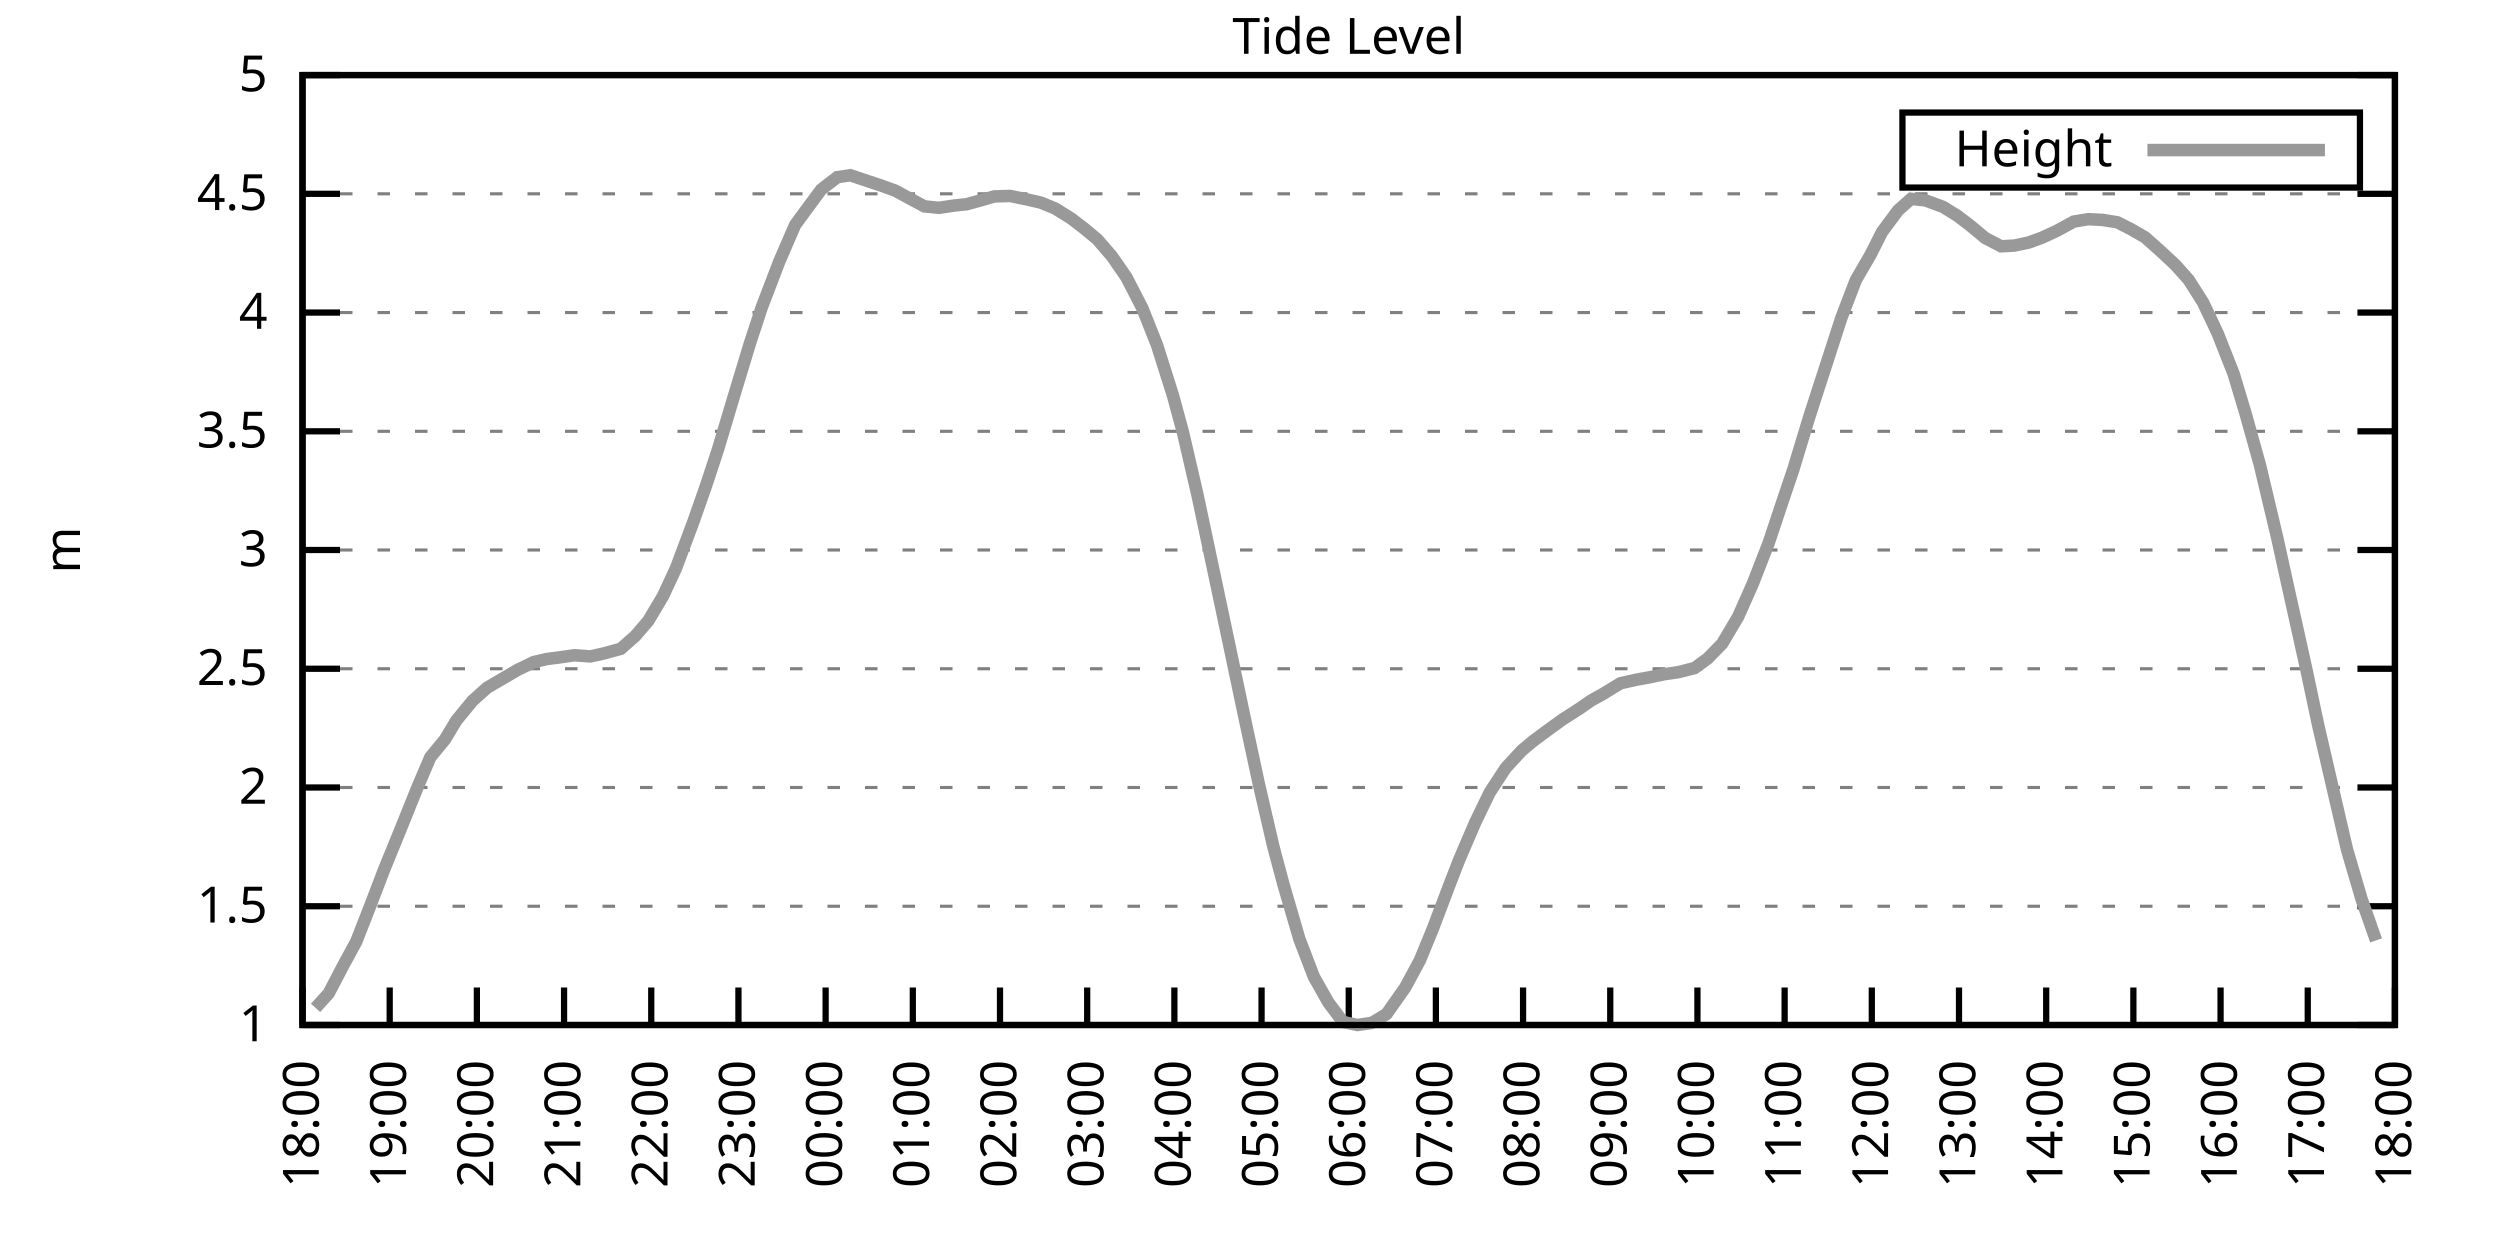
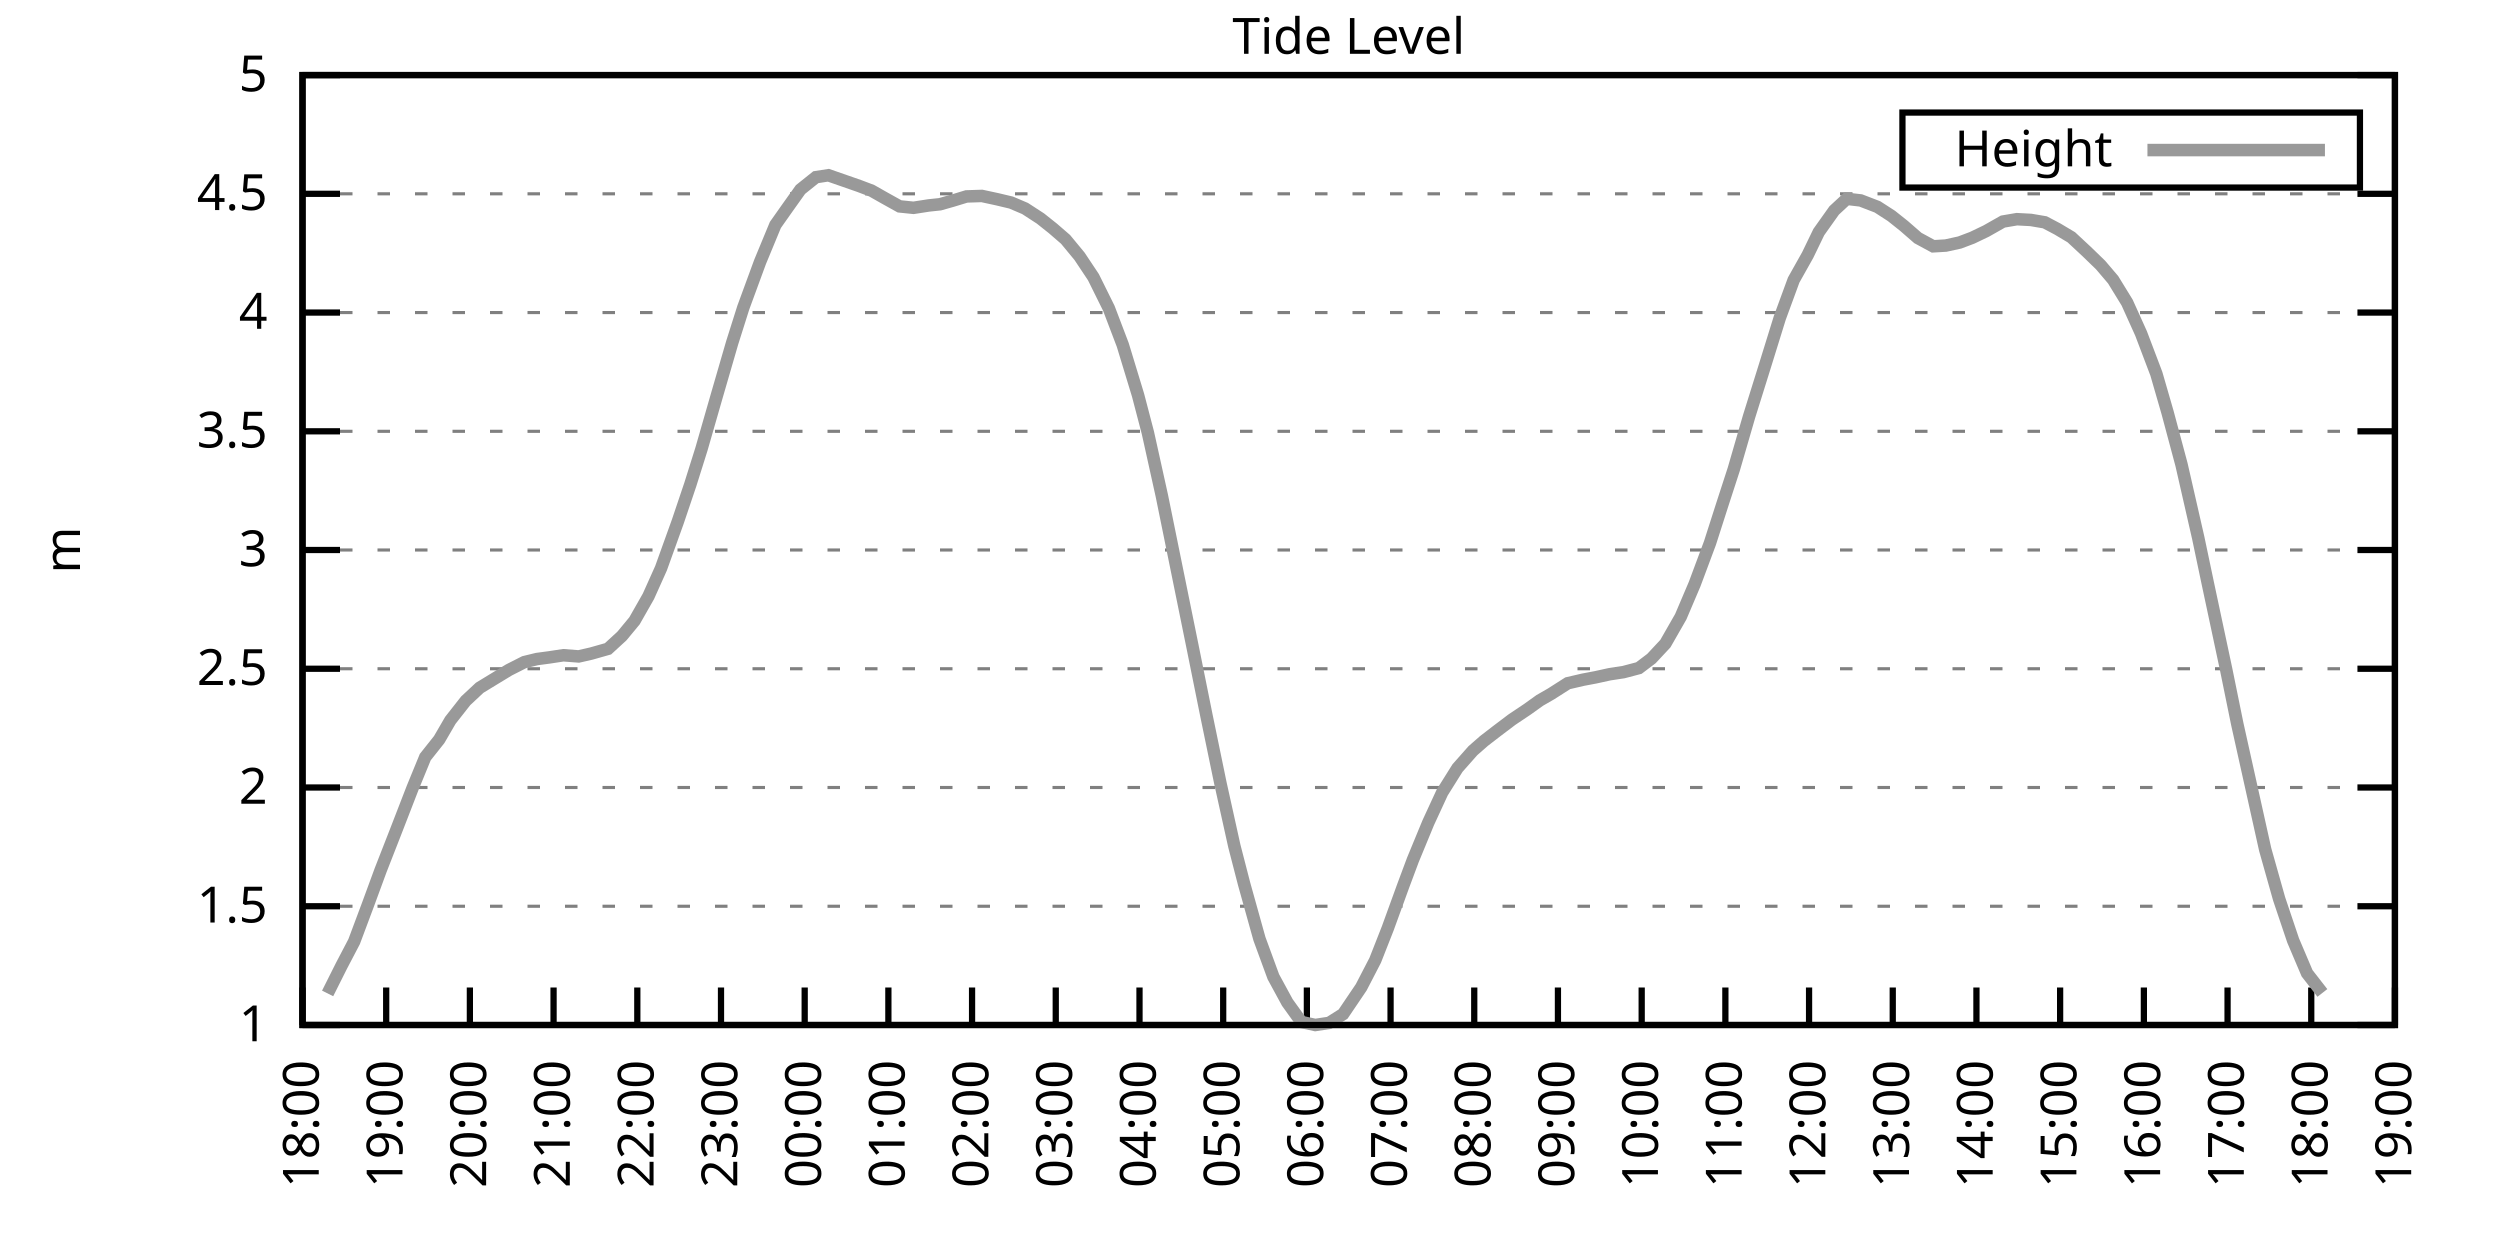
<svg xmlns="http://www.w3.org/2000/svg" xmlns:xlink="http://www.w3.org/1999/xlink" width="400" height="200" viewBox="0 0 400 200">
  <g id="gnuplot_canvas">
    <rect x="0" y="0" width="400" height="200" fill="none" />
    <defs>
      <circle id="gpDot" r="0.5" stroke-width="0.5" stroke="currentColor" />
      <path id="gpPt0" stroke-width="0.333" stroke="currentColor" d="M-1,0 h2 M0,-1 v2" />
      <path id="gpPt1" stroke-width="0.333" stroke="currentColor" d="M-1,-1 L1,1 M1,-1 L-1,1" />
      <path id="gpPt2" stroke-width="0.333" stroke="currentColor" d="M-1,0 L1,0 M0,-1 L0,1 M-1,-1 L1,1 M-1,1 L1,-1" />
      <rect id="gpPt3" stroke-width="0.333" stroke="currentColor" x="-1" y="-1" width="2" height="2" />
      <rect id="gpPt4" stroke-width="0.333" stroke="currentColor" fill="currentColor" x="-1" y="-1" width="2" height="2" />
      <circle id="gpPt5" stroke-width="0.333" stroke="currentColor" cx="0" cy="0" r="1" />
      <use xlink:href="#gpPt5" id="gpPt6" fill="currentColor" stroke="none" />
      <path id="gpPt7" stroke-width="0.333" stroke="currentColor" d="M0,-1.33 L-1.33,0.67 L1.33,0.67 z" />
      <use xlink:href="#gpPt7" id="gpPt8" fill="currentColor" stroke="none" />
      <use xlink:href="#gpPt7" id="gpPt9" stroke="currentColor" transform="rotate(180)" />
      <use xlink:href="#gpPt9" id="gpPt10" fill="currentColor" stroke="none" />
      <use xlink:href="#gpPt3" id="gpPt11" stroke="currentColor" transform="rotate(45)" />
      <use xlink:href="#gpPt11" id="gpPt12" fill="currentColor" stroke="none" />
      <path id="gpPt13" stroke-width="0.333" stroke="currentColor" d="M0,1.330 L1.265,0.411 L0.782,-1.067 L-0.782,-1.076 L-1.265,0.411 z" />
      <use xlink:href="#gpPt13" id="gpPt14" fill="currentColor" stroke="none" />
      <filter id="textbox" filterUnits="objectBoundingBox" x="0" y="0" height="1" width="1">
        <feFlood flood-color="white" flood-opacity="1" result="bgnd" />
        <feComposite in="SourceGraphic" in2="bgnd" operator="atop" />
      </filter>
      <filter id="greybox" filterUnits="objectBoundingBox" x="0" y="0" height="1" width="1">
        <feFlood flood-color="lightgrey" flood-opacity="1" result="grey" />
        <feComposite in="SourceGraphic" in2="grey" operator="atop" />
      </filter>
    </defs>
    <g fill="none" color="white" stroke="currentColor" stroke-width="1.00" stroke-linecap="butt" stroke-linejoin="miter">
</g>
    <g fill="none" color="black" stroke="currentColor" stroke-width="1.00" stroke-linecap="butt" stroke-linejoin="miter">
      <g stroke="none" shape-rendering="crispEdges">
        <polygon fill="rgb(255, 255, 255)" points="48.40,164.00 383.18,164.00 383.18,12.02 48.40,12.02 " />
      </g>
    </g>
    <g fill="none" color="black" stroke="currentColor" stroke-width="1.00" stroke-linecap="butt" stroke-linejoin="miter">
</g>
    <g fill="none" color="black" stroke="black" stroke-width="0.50" stroke-linecap="butt" stroke-linejoin="miter">
</g>
    <g fill="none" color="gray" stroke="currentColor" stroke-width="0.50" stroke-linecap="butt" stroke-linejoin="miter">
      <path stroke="gray" stroke-dasharray="2,4" class="gridline" d="M48.40,164.00 L383.19,164.00  " />
    </g>
    <g fill="none" color="gray" stroke="gray" stroke-width="1.00" stroke-linecap="butt" stroke-linejoin="miter">
</g>
    <g fill="none" color="black" stroke="currentColor" stroke-width="1.00" stroke-linecap="butt" stroke-linejoin="miter">
      <path stroke="black" d="M48.40,164.00 L54.40,164.00 M383.19,164.00 L377.19,164.00  " />
      <g transform="translate(42.80,166.60)" stroke="none" fill="black" font-family="Sans" font-size="8.00" text-anchor="end">
        <text>
          <tspan font-family="Sans"> 1</tspan>
        </text>
      </g>
    </g>
    <g fill="none" color="black" stroke="currentColor" stroke-width="1.00" stroke-linecap="butt" stroke-linejoin="miter">
</g>
    <g fill="none" color="black" stroke="black" stroke-width="0.50" stroke-linecap="butt" stroke-linejoin="miter">
</g>
    <g fill="none" color="gray" stroke="currentColor" stroke-width="0.50" stroke-linecap="butt" stroke-linejoin="miter">
      <path stroke="gray" stroke-dasharray="2,4" class="gridline" d="M48.40,145.00 L383.19,145.00  " />
    </g>
    <g fill="none" color="gray" stroke="gray" stroke-width="1.00" stroke-linecap="butt" stroke-linejoin="miter">
</g>
    <g fill="none" color="black" stroke="currentColor" stroke-width="1.00" stroke-linecap="butt" stroke-linejoin="miter">
      <path stroke="black" d="M48.40,145.00 L54.40,145.00 M383.19,145.00 L377.19,145.00  " />
      <g transform="translate(42.80,147.60)" stroke="none" fill="black" font-family="Sans" font-size="8.00" text-anchor="end">
        <text>
          <tspan font-family="Sans"> 1.5</tspan>
        </text>
      </g>
    </g>
    <g fill="none" color="black" stroke="currentColor" stroke-width="1.00" stroke-linecap="butt" stroke-linejoin="miter">
</g>
    <g fill="none" color="black" stroke="black" stroke-width="0.50" stroke-linecap="butt" stroke-linejoin="miter">
</g>
    <g fill="none" color="gray" stroke="currentColor" stroke-width="0.50" stroke-linecap="butt" stroke-linejoin="miter">
      <path stroke="gray" stroke-dasharray="2,4" class="gridline" d="M48.40,126.00 L383.19,126.00  " />
    </g>
    <g fill="none" color="gray" stroke="gray" stroke-width="1.00" stroke-linecap="butt" stroke-linejoin="miter">
</g>
    <g fill="none" color="black" stroke="currentColor" stroke-width="1.00" stroke-linecap="butt" stroke-linejoin="miter">
      <path stroke="black" d="M48.40,126.00 L54.40,126.00 M383.19,126.00 L377.19,126.00  " />
      <g transform="translate(42.80,128.60)" stroke="none" fill="black" font-family="Sans" font-size="8.00" text-anchor="end">
        <text>
          <tspan font-family="Sans"> 2</tspan>
        </text>
      </g>
    </g>
    <g fill="none" color="black" stroke="currentColor" stroke-width="1.00" stroke-linecap="butt" stroke-linejoin="miter">
</g>
    <g fill="none" color="black" stroke="black" stroke-width="0.50" stroke-linecap="butt" stroke-linejoin="miter">
</g>
    <g fill="none" color="gray" stroke="currentColor" stroke-width="0.50" stroke-linecap="butt" stroke-linejoin="miter">
      <path stroke="gray" stroke-dasharray="2,4" class="gridline" d="M48.40,107.00 L383.19,107.00  " />
    </g>
    <g fill="none" color="gray" stroke="gray" stroke-width="1.00" stroke-linecap="butt" stroke-linejoin="miter">
</g>
    <g fill="none" color="black" stroke="currentColor" stroke-width="1.00" stroke-linecap="butt" stroke-linejoin="miter">
      <path stroke="black" d="M48.40,107.00 L54.40,107.00 M383.19,107.00 L377.19,107.00  " />
      <g transform="translate(42.80,109.60)" stroke="none" fill="black" font-family="Sans" font-size="8.00" text-anchor="end">
        <text>
          <tspan font-family="Sans"> 2.5</tspan>
        </text>
      </g>
    </g>
    <g fill="none" color="black" stroke="currentColor" stroke-width="1.00" stroke-linecap="butt" stroke-linejoin="miter">
</g>
    <g fill="none" color="black" stroke="black" stroke-width="0.50" stroke-linecap="butt" stroke-linejoin="miter">
</g>
    <g fill="none" color="gray" stroke="currentColor" stroke-width="0.50" stroke-linecap="butt" stroke-linejoin="miter">
      <path stroke="gray" stroke-dasharray="2,4" class="gridline" d="M48.40,88.00 L383.19,88.00  " />
    </g>
    <g fill="none" color="gray" stroke="gray" stroke-width="1.00" stroke-linecap="butt" stroke-linejoin="miter">
</g>
    <g fill="none" color="black" stroke="currentColor" stroke-width="1.00" stroke-linecap="butt" stroke-linejoin="miter">
      <path stroke="black" d="M48.40,88.00 L54.40,88.00 M383.19,88.00 L377.19,88.00  " />
      <g transform="translate(42.80,90.60)" stroke="none" fill="black" font-family="Sans" font-size="8.00" text-anchor="end">
        <text>
          <tspan font-family="Sans"> 3</tspan>
        </text>
      </g>
    </g>
    <g fill="none" color="black" stroke="currentColor" stroke-width="1.00" stroke-linecap="butt" stroke-linejoin="miter">
</g>
    <g fill="none" color="black" stroke="black" stroke-width="0.50" stroke-linecap="butt" stroke-linejoin="miter">
</g>
    <g fill="none" color="gray" stroke="currentColor" stroke-width="0.50" stroke-linecap="butt" stroke-linejoin="miter">
      <path stroke="gray" stroke-dasharray="2,4" class="gridline" d="M48.40,69.01 L383.19,69.01  " />
    </g>
    <g fill="none" color="gray" stroke="gray" stroke-width="1.00" stroke-linecap="butt" stroke-linejoin="miter">
</g>
    <g fill="none" color="black" stroke="currentColor" stroke-width="1.00" stroke-linecap="butt" stroke-linejoin="miter">
      <path stroke="black" d="M48.40,69.01 L54.40,69.01 M383.19,69.01 L377.19,69.01  " />
      <g transform="translate(42.80,71.61)" stroke="none" fill="black" font-family="Sans" font-size="8.00" text-anchor="end">
        <text>
          <tspan font-family="Sans"> 3.5</tspan>
        </text>
      </g>
    </g>
    <g fill="none" color="black" stroke="currentColor" stroke-width="1.00" stroke-linecap="butt" stroke-linejoin="miter">
</g>
    <g fill="none" color="black" stroke="black" stroke-width="0.50" stroke-linecap="butt" stroke-linejoin="miter">
</g>
    <g fill="none" color="gray" stroke="currentColor" stroke-width="0.50" stroke-linecap="butt" stroke-linejoin="miter">
      <path stroke="gray" stroke-dasharray="2,4" class="gridline" d="M48.40,50.01 L383.19,50.01  " />
    </g>
    <g fill="none" color="gray" stroke="gray" stroke-width="1.00" stroke-linecap="butt" stroke-linejoin="miter">
</g>
    <g fill="none" color="black" stroke="currentColor" stroke-width="1.00" stroke-linecap="butt" stroke-linejoin="miter">
      <path stroke="black" d="M48.40,50.01 L54.40,50.01 M383.19,50.01 L377.19,50.01  " />
      <g transform="translate(42.80,52.61)" stroke="none" fill="black" font-family="Sans" font-size="8.00" text-anchor="end">
        <text>
          <tspan font-family="Sans"> 4</tspan>
        </text>
      </g>
    </g>
    <g fill="none" color="black" stroke="currentColor" stroke-width="1.00" stroke-linecap="butt" stroke-linejoin="miter">
</g>
    <g fill="none" color="black" stroke="black" stroke-width="0.50" stroke-linecap="butt" stroke-linejoin="miter">
</g>
    <g fill="none" color="gray" stroke="currentColor" stroke-width="0.50" stroke-linecap="butt" stroke-linejoin="miter">
      <path stroke="gray" stroke-dasharray="2,4" class="gridline" d="M48.40,31.01 L383.19,31.01  " />
    </g>
    <g fill="none" color="gray" stroke="gray" stroke-width="1.00" stroke-linecap="butt" stroke-linejoin="miter">
</g>
    <g fill="none" color="black" stroke="currentColor" stroke-width="1.00" stroke-linecap="butt" stroke-linejoin="miter">
      <path stroke="black" d="M48.40,31.01 L54.40,31.01 M383.19,31.01 L377.19,31.01  " />
      <g transform="translate(42.80,33.61)" stroke="none" fill="black" font-family="Sans" font-size="8.00" text-anchor="end">
        <text>
          <tspan font-family="Sans"> 4.5</tspan>
        </text>
      </g>
    </g>
    <g fill="none" color="black" stroke="currentColor" stroke-width="1.00" stroke-linecap="butt" stroke-linejoin="miter">
</g>
    <g fill="none" color="black" stroke="black" stroke-width="0.50" stroke-linecap="butt" stroke-linejoin="miter">
</g>
    <g fill="none" color="gray" stroke="currentColor" stroke-width="0.50" stroke-linecap="butt" stroke-linejoin="miter">
      <path stroke="gray" stroke-dasharray="2,4" class="gridline" d="M48.40,12.01 L383.19,12.01  " />
    </g>
    <g fill="none" color="gray" stroke="gray" stroke-width="1.00" stroke-linecap="butt" stroke-linejoin="miter">
</g>
    <g fill="none" color="black" stroke="currentColor" stroke-width="1.00" stroke-linecap="butt" stroke-linejoin="miter">
      <path stroke="black" d="M48.40,12.01 L54.40,12.01 M383.19,12.01 L377.19,12.01  " />
      <g transform="translate(42.80,14.61)" stroke="none" fill="black" font-family="Sans" font-size="8.00" text-anchor="end">
        <text>
          <tspan font-family="Sans"> 5</tspan>
        </text>
      </g>
    </g>
    <g fill="none" color="black" stroke="currentColor" stroke-width="1.00" stroke-linecap="butt" stroke-linejoin="miter">
      <path stroke="black" d="M48.40,164.00 L48.40,158.00  " />
      <g transform="translate(51.00,169.60) rotate(270.00)" stroke="none" fill="black" font-family="Sans" font-size="8.00" text-anchor="end">
        <text>
          <tspan font-family="Sans">18:00</tspan>
        </text>
      </g>
    </g>
    <g fill="none" color="black" stroke="currentColor" stroke-width="1.00" stroke-linecap="butt" stroke-linejoin="miter">
-       <path stroke="black" d="M62.35,164.00 L62.35,158.00  " />
-       <g transform="translate(64.95,169.60) rotate(270.00)" stroke="none" fill="black" font-family="Sans" font-size="8.00" text-anchor="end">
+       <path stroke="black" d="M61.79,164.00 L61.79,158.00  " />
+       <g transform="translate(64.39,169.60) rotate(270.00)" stroke="none" fill="black" font-family="Sans" font-size="8.00" text-anchor="end">
        <text>
          <tspan font-family="Sans">19:00</tspan>
        </text>
      </g>
    </g>
    <g fill="none" color="black" stroke="currentColor" stroke-width="1.00" stroke-linecap="butt" stroke-linejoin="miter">
-       <path stroke="black" d="M76.30,164.00 L76.30,158.00  " />
-       <g transform="translate(78.90,169.60) rotate(270.00)" stroke="none" fill="black" font-family="Sans" font-size="8.00" text-anchor="end">
+       <path stroke="black" d="M75.18,164.00 L75.18,158.00  " />
+       <g transform="translate(77.78,169.60) rotate(270.00)" stroke="none" fill="black" font-family="Sans" font-size="8.00" text-anchor="end">
        <text>
          <tspan font-family="Sans">20:00</tspan>
        </text>
      </g>
    </g>
    <g fill="none" color="black" stroke="currentColor" stroke-width="1.00" stroke-linecap="butt" stroke-linejoin="miter">
-       <path stroke="black" d="M90.25,164.00 L90.25,158.00  " />
-       <g transform="translate(92.85,169.60) rotate(270.00)" stroke="none" fill="black" font-family="Sans" font-size="8.00" text-anchor="end">
+       <path stroke="black" d="M88.57,164.00 L88.57,158.00  " />
+       <g transform="translate(91.17,169.60) rotate(270.00)" stroke="none" fill="black" font-family="Sans" font-size="8.00" text-anchor="end">
        <text>
          <tspan font-family="Sans">21:00</tspan>
        </text>
      </g>
    </g>
    <g fill="none" color="black" stroke="currentColor" stroke-width="1.00" stroke-linecap="butt" stroke-linejoin="miter">
-       <path stroke="black" d="M104.20,164.00 L104.20,158.00  " />
-       <g transform="translate(106.80,169.60) rotate(270.00)" stroke="none" fill="black" font-family="Sans" font-size="8.00" text-anchor="end">
+       <path stroke="black" d="M101.97,164.00 L101.97,158.00  " />
+       <g transform="translate(104.57,169.60) rotate(270.00)" stroke="none" fill="black" font-family="Sans" font-size="8.00" text-anchor="end">
        <text>
          <tspan font-family="Sans">22:00</tspan>
        </text>
      </g>
    </g>
    <g fill="none" color="black" stroke="currentColor" stroke-width="1.00" stroke-linecap="butt" stroke-linejoin="miter">
-       <path stroke="black" d="M118.15,164.00 L118.15,158.00  " />
-       <g transform="translate(120.75,169.60) rotate(270.00)" stroke="none" fill="black" font-family="Sans" font-size="8.00" text-anchor="end">
+       <path stroke="black" d="M115.36,164.00 L115.36,158.00  " />
+       <g transform="translate(117.96,169.60) rotate(270.00)" stroke="none" fill="black" font-family="Sans" font-size="8.00" text-anchor="end">
        <text>
          <tspan font-family="Sans">23:00</tspan>
        </text>
      </g>
    </g>
    <g fill="none" color="black" stroke="currentColor" stroke-width="1.00" stroke-linecap="butt" stroke-linejoin="miter">
-       <path stroke="black" d="M132.10,164.00 L132.10,158.00  " />
-       <g transform="translate(134.70,169.60) rotate(270.00)" stroke="none" fill="black" font-family="Sans" font-size="8.00" text-anchor="end">
+       <path stroke="black" d="M128.75,164.00 L128.75,158.00  " />
+       <g transform="translate(131.35,169.60) rotate(270.00)" stroke="none" fill="black" font-family="Sans" font-size="8.00" text-anchor="end">
        <text>
          <tspan font-family="Sans">00:00</tspan>
        </text>
      </g>
    </g>
    <g fill="none" color="black" stroke="currentColor" stroke-width="1.00" stroke-linecap="butt" stroke-linejoin="miter">
-       <path stroke="black" d="M146.05,164.00 L146.05,158.00  " />
-       <g transform="translate(148.65,169.60) rotate(270.00)" stroke="none" fill="black" font-family="Sans" font-size="8.00" text-anchor="end">
+       <path stroke="black" d="M142.14,164.00 L142.14,158.00  " />
+       <g transform="translate(144.74,169.60) rotate(270.00)" stroke="none" fill="black" font-family="Sans" font-size="8.00" text-anchor="end">
        <text>
          <tspan font-family="Sans">01:00</tspan>
        </text>
      </g>
    </g>
    <g fill="none" color="black" stroke="currentColor" stroke-width="1.00" stroke-linecap="butt" stroke-linejoin="miter">
-       <path stroke="black" d="M160.00,164.00 L160.00,158.00  " />
-       <g transform="translate(162.60,169.60) rotate(270.00)" stroke="none" fill="black" font-family="Sans" font-size="8.00" text-anchor="end">
+       <path stroke="black" d="M155.53,164.00 L155.53,158.00  " />
+       <g transform="translate(158.13,169.60) rotate(270.00)" stroke="none" fill="black" font-family="Sans" font-size="8.00" text-anchor="end">
        <text>
          <tspan font-family="Sans">02:00</tspan>
        </text>
      </g>
    </g>
    <g fill="none" color="black" stroke="currentColor" stroke-width="1.00" stroke-linecap="butt" stroke-linejoin="miter">
-       <path stroke="black" d="M173.95,164.00 L173.95,158.00  " />
-       <g transform="translate(176.55,169.60) rotate(270.00)" stroke="none" fill="black" font-family="Sans" font-size="8.00" text-anchor="end">
+       <path stroke="black" d="M168.92,164.00 L168.92,158.00  " />
+       <g transform="translate(171.52,169.60) rotate(270.00)" stroke="none" fill="black" font-family="Sans" font-size="8.00" text-anchor="end">
        <text>
          <tspan font-family="Sans">03:00</tspan>
        </text>
      </g>
    </g>
    <g fill="none" color="black" stroke="currentColor" stroke-width="1.00" stroke-linecap="butt" stroke-linejoin="miter">
-       <path stroke="black" d="M187.90,164.00 L187.90,158.00  " />
-       <g transform="translate(190.50,169.60) rotate(270.00)" stroke="none" fill="black" font-family="Sans" font-size="8.00" text-anchor="end">
+       <path stroke="black" d="M182.32,164.00 L182.32,158.00  " />
+       <g transform="translate(184.92,169.60) rotate(270.00)" stroke="none" fill="black" font-family="Sans" font-size="8.00" text-anchor="end">
        <text>
          <tspan font-family="Sans">04:00</tspan>
        </text>
      </g>
    </g>
    <g fill="none" color="black" stroke="currentColor" stroke-width="1.00" stroke-linecap="butt" stroke-linejoin="miter">
-       <path stroke="black" d="M201.85,164.00 L201.85,158.00  " />
-       <g transform="translate(204.45,169.60) rotate(270.00)" stroke="none" fill="black" font-family="Sans" font-size="8.00" text-anchor="end">
+       <path stroke="black" d="M195.71,164.00 L195.71,158.00  " />
+       <g transform="translate(198.31,169.60) rotate(270.00)" stroke="none" fill="black" font-family="Sans" font-size="8.00" text-anchor="end">
        <text>
          <tspan font-family="Sans">05:00</tspan>
        </text>
      </g>
    </g>
    <g fill="none" color="black" stroke="currentColor" stroke-width="1.00" stroke-linecap="butt" stroke-linejoin="miter">
-       <path stroke="black" d="M215.80,164.00 L215.80,158.00  " />
-       <g transform="translate(218.40,169.60) rotate(270.00)" stroke="none" fill="black" font-family="Sans" font-size="8.00" text-anchor="end">
+       <path stroke="black" d="M209.10,164.00 L209.10,158.00  " />
+       <g transform="translate(211.70,169.60) rotate(270.00)" stroke="none" fill="black" font-family="Sans" font-size="8.00" text-anchor="end">
        <text>
          <tspan font-family="Sans">06:00</tspan>
        </text>
      </g>
    </g>
    <g fill="none" color="black" stroke="currentColor" stroke-width="1.00" stroke-linecap="butt" stroke-linejoin="miter">
-       <path stroke="black" d="M229.74,164.00 L229.74,158.00  " />
-       <g transform="translate(232.34,169.60) rotate(270.00)" stroke="none" fill="black" font-family="Sans" font-size="8.00" text-anchor="end">
+       <path stroke="black" d="M222.49,164.00 L222.49,158.00  " />
+       <g transform="translate(225.09,169.60) rotate(270.00)" stroke="none" fill="black" font-family="Sans" font-size="8.00" text-anchor="end">
        <text>
          <tspan font-family="Sans">07:00</tspan>
        </text>
      </g>
    </g>
    <g fill="none" color="black" stroke="currentColor" stroke-width="1.00" stroke-linecap="butt" stroke-linejoin="miter">
-       <path stroke="black" d="M243.69,164.00 L243.69,158.00  " />
-       <g transform="translate(246.29,169.60) rotate(270.00)" stroke="none" fill="black" font-family="Sans" font-size="8.00" text-anchor="end">
+       <path stroke="black" d="M235.88,164.00 L235.88,158.00  " />
+       <g transform="translate(238.48,169.60) rotate(270.00)" stroke="none" fill="black" font-family="Sans" font-size="8.00" text-anchor="end">
        <text>
          <tspan font-family="Sans">08:00</tspan>
        </text>
      </g>
    </g>
    <g fill="none" color="black" stroke="currentColor" stroke-width="1.00" stroke-linecap="butt" stroke-linejoin="miter">
-       <path stroke="black" d="M257.64,164.00 L257.64,158.00  " />
-       <g transform="translate(260.24,169.60) rotate(270.00)" stroke="none" fill="black" font-family="Sans" font-size="8.00" text-anchor="end">
+       <path stroke="black" d="M249.27,164.00 L249.27,158.00  " />
+       <g transform="translate(251.87,169.60) rotate(270.00)" stroke="none" fill="black" font-family="Sans" font-size="8.00" text-anchor="end">
        <text>
          <tspan font-family="Sans">09:00</tspan>
        </text>
      </g>
    </g>
    <g fill="none" color="black" stroke="currentColor" stroke-width="1.00" stroke-linecap="butt" stroke-linejoin="miter">
-       <path stroke="black" d="M271.59,164.00 L271.59,158.00  " />
-       <g transform="translate(274.19,169.60) rotate(270.00)" stroke="none" fill="black" font-family="Sans" font-size="8.00" text-anchor="end">
+       <path stroke="black" d="M262.67,164.00 L262.67,158.00  " />
+       <g transform="translate(265.27,169.60) rotate(270.00)" stroke="none" fill="black" font-family="Sans" font-size="8.00" text-anchor="end">
        <text>
          <tspan font-family="Sans">10:00</tspan>
        </text>
      </g>
    </g>
    <g fill="none" color="black" stroke="currentColor" stroke-width="1.00" stroke-linecap="butt" stroke-linejoin="miter">
-       <path stroke="black" d="M285.54,164.00 L285.54,158.00  " />
-       <g transform="translate(288.14,169.60) rotate(270.00)" stroke="none" fill="black" font-family="Sans" font-size="8.00" text-anchor="end">
+       <path stroke="black" d="M276.06,164.00 L276.06,158.00  " />
+       <g transform="translate(278.66,169.60) rotate(270.00)" stroke="none" fill="black" font-family="Sans" font-size="8.00" text-anchor="end">
        <text>
          <tspan font-family="Sans">11:00</tspan>
        </text>
      </g>
    </g>
    <g fill="none" color="black" stroke="currentColor" stroke-width="1.00" stroke-linecap="butt" stroke-linejoin="miter">
-       <path stroke="black" d="M299.49,164.00 L299.49,158.00  " />
-       <g transform="translate(302.09,169.60) rotate(270.00)" stroke="none" fill="black" font-family="Sans" font-size="8.00" text-anchor="end">
+       <path stroke="black" d="M289.45,164.00 L289.45,158.00  " />
+       <g transform="translate(292.05,169.60) rotate(270.00)" stroke="none" fill="black" font-family="Sans" font-size="8.00" text-anchor="end">
        <text>
          <tspan font-family="Sans">12:00</tspan>
        </text>
      </g>
    </g>
    <g fill="none" color="black" stroke="currentColor" stroke-width="1.00" stroke-linecap="butt" stroke-linejoin="miter">
-       <path stroke="black" d="M313.44,164.00 L313.44,158.00  " />
-       <g transform="translate(316.04,169.60) rotate(270.00)" stroke="none" fill="black" font-family="Sans" font-size="8.00" text-anchor="end">
+       <path stroke="black" d="M302.84,164.00 L302.84,158.00  " />
+       <g transform="translate(305.44,169.60) rotate(270.00)" stroke="none" fill="black" font-family="Sans" font-size="8.00" text-anchor="end">
        <text>
          <tspan font-family="Sans">13:00</tspan>
        </text>
      </g>
    </g>
    <g fill="none" color="black" stroke="currentColor" stroke-width="1.00" stroke-linecap="butt" stroke-linejoin="miter">
-       <path stroke="black" d="M327.39,164.00 L327.39,158.00  " />
-       <g transform="translate(329.99,169.60) rotate(270.00)" stroke="none" fill="black" font-family="Sans" font-size="8.00" text-anchor="end">
+       <path stroke="black" d="M316.23,164.00 L316.23,158.00  " />
+       <g transform="translate(318.83,169.60) rotate(270.00)" stroke="none" fill="black" font-family="Sans" font-size="8.00" text-anchor="end">
        <text>
          <tspan font-family="Sans">14:00</tspan>
        </text>
      </g>
    </g>
    <g fill="none" color="black" stroke="currentColor" stroke-width="1.00" stroke-linecap="butt" stroke-linejoin="miter">
-       <path stroke="black" d="M341.34,164.00 L341.34,158.00  " />
-       <g transform="translate(343.94,169.60) rotate(270.00)" stroke="none" fill="black" font-family="Sans" font-size="8.00" text-anchor="end">
+       <path stroke="black" d="M329.62,164.00 L329.62,158.00  " />
+       <g transform="translate(332.22,169.60) rotate(270.00)" stroke="none" fill="black" font-family="Sans" font-size="8.00" text-anchor="end">
        <text>
          <tspan font-family="Sans">15:00</tspan>
        </text>
      </g>
    </g>
    <g fill="none" color="black" stroke="currentColor" stroke-width="1.00" stroke-linecap="butt" stroke-linejoin="miter">
-       <path stroke="black" d="M355.29,164.00 L355.29,158.00  " />
-       <g transform="translate(357.89,169.60) rotate(270.00)" stroke="none" fill="black" font-family="Sans" font-size="8.00" text-anchor="end">
+       <path stroke="black" d="M343.02,164.00 L343.02,158.00  " />
+       <g transform="translate(345.62,169.60) rotate(270.00)" stroke="none" fill="black" font-family="Sans" font-size="8.00" text-anchor="end">
        <text>
          <tspan font-family="Sans">16:00</tspan>
        </text>
      </g>
    </g>
    <g fill="none" color="black" stroke="currentColor" stroke-width="1.00" stroke-linecap="butt" stroke-linejoin="miter">
-       <path stroke="black" d="M369.24,164.00 L369.24,158.00  " />
-       <g transform="translate(371.84,169.60) rotate(270.00)" stroke="none" fill="black" font-family="Sans" font-size="8.00" text-anchor="end">
+       <path stroke="black" d="M356.41,164.00 L356.41,158.00  " />
+       <g transform="translate(359.01,169.60) rotate(270.00)" stroke="none" fill="black" font-family="Sans" font-size="8.00" text-anchor="end">
        <text>
          <tspan font-family="Sans">17:00</tspan>
+         </text>
+       </g>
+     </g>
+     <g fill="none" color="black" stroke="currentColor" stroke-width="1.00" stroke-linecap="butt" stroke-linejoin="miter">
+       <path stroke="black" d="M369.80,164.00 L369.80,158.00  " />
+       <g transform="translate(372.40,169.60) rotate(270.00)" stroke="none" fill="black" font-family="Sans" font-size="8.00" text-anchor="end">
+         <text>
+           <tspan font-family="Sans">18:00</tspan>
        </text>
      </g>
    </g>
    <g fill="none" color="black" stroke="currentColor" stroke-width="1.00" stroke-linecap="butt" stroke-linejoin="miter">
      <path stroke="black" d="M383.19,164.00 L383.19,158.00  " />
      <g transform="translate(385.79,169.60) rotate(270.00)" stroke="none" fill="black" font-family="Sans" font-size="8.00" text-anchor="end">
        <text>
-           <tspan font-family="Sans">18:00</tspan>
+           <tspan font-family="Sans">19:00</tspan>
        </text>
      </g>
    </g>
    <g fill="none" color="black" stroke="currentColor" stroke-width="1.00" stroke-linecap="butt" stroke-linejoin="miter">
</g>
    <g fill="none" color="black" stroke="currentColor" stroke-width="1.00" stroke-linecap="butt" stroke-linejoin="miter">
      <path stroke="black" d="M48.40,12.01 L48.40,164.00 L383.19,164.00 L383.19,12.01 L48.40,12.01 Z  " />
    </g>
    <g fill="none" color="black" stroke="currentColor" stroke-width="1.00" stroke-linecap="butt" stroke-linejoin="miter">
</g>
    <g fill="none" color="black" stroke="currentColor" stroke-width="1.00" stroke-linecap="butt" stroke-linejoin="miter">
      <path stroke="black" d="M304.39,30.01 L304.39,18.01 L377.59,18.01 L377.59,30.01 L304.39,30.01 Z  " />
    </g>
    <g id="Tide_level_plot_1">
      <g fill="none" color="white" stroke="black" stroke-width="2.00" stroke-linecap="butt" stroke-linejoin="miter">
</g>
      <g fill="none" color="black" stroke="currentColor" stroke-width="2.00" stroke-linecap="butt" stroke-linejoin="miter">
        <g transform="translate(337.99,26.61)" stroke="none" fill="black" font-family="Sans" font-size="8.00" text-anchor="end">
          <text>
            <tspan font-family="Sans">Height</tspan>
          </text>
        </g>
      </g>
      <g fill="none" color="black" stroke="currentColor" stroke-width="2.00" stroke-linecap="butt" stroke-linejoin="miter">
-         <path stroke="rgb(153, 153, 153)" d="M343.59,24.01 L371.99,24.01 M50.49,161.26 L52.58,158.95 L54.91,154.50 L57.00,150.66 L59.33,144.70 L61.42,139.23   L63.98,132.96 L66.77,126.04 L68.86,121.14 L71.18,118.33 L73.04,115.25 L75.60,112.13 L77.93,110.04 L80.25,108.68   L82.81,107.19 L85.37,105.94 L87.46,105.45 L89.55,105.18 L91.88,104.84 L94.43,105.03 L96.53,104.57 L99.32,103.81   L101.64,101.76 L103.73,99.33 L106.06,95.41 L108.15,90.93 L110.94,83.48 L113.03,77.52 L114.89,71.86 L117.45,63.31   L120.01,54.87 L121.87,49.21 L124.66,41.91 L127.22,35.99 L129.31,33.14 L131.40,30.32 L133.96,28.35 L136.05,28.04   L141.16,29.75 L143.26,30.51 L145.35,31.65 L147.91,33.02 L150.23,33.25 L152.79,32.87 L154.65,32.68 L156.74,32.11   L159.07,31.43 L161.62,31.35 L164.18,31.88 L166.51,32.41 L168.83,33.36 L171.39,34.96 L173.48,36.56 L175.57,38.30   L177.90,41.00 L180.22,44.35 L182.78,49.32 L185.11,55.18 L187.66,63.23 L189.29,69.23 L191.62,79.30 L194.64,93.55   L196.73,103.43 L199.06,114.49 L201.38,125.28 L203.71,135.35 L205.33,141.43 L207.89,150.21 L210.22,156.29 L212.54,160.39   L214.87,163.51 L217.19,164.00 L219.51,163.66 L221.84,162.25 L224.86,157.96 L227.19,153.63 L229.28,148.54 L231.84,141.77   L233.46,137.59 L236.02,131.63 L238.35,126.80 L240.90,122.89 L243.46,120.11 L245.32,118.55 L247.41,117.00 L249.97,115.14   L252.53,113.50 L254.62,112.06 L256.48,111.03 L259.27,109.32 L261.83,108.75 L263.92,108.37 L266.25,107.88 L268.57,107.54   L271.13,106.89 L273.22,105.37 L275.55,102.98 L278.10,98.68 L280.43,93.44 L282.99,86.87 L285.08,80.60 L286.94,75.09   L289.50,66.65 L292.05,58.78 L294.61,50.88 L296.94,44.80 L299.26,40.81 L301.12,37.13 L303.68,33.67 L305.77,31.81   L308.09,32.07 L310.88,33.10 L313.21,34.54 L315.30,36.14 L317.63,38.08 L320.18,39.41 L322.28,39.29 L324.60,38.80   L326.69,38.04 L329.02,36.97 L331.81,35.45 L334.13,35.07 L336.46,35.19 L338.78,35.57 L340.88,36.63 L343.20,37.96   L345.76,40.24 L348.08,42.41 L350.18,44.76 L352.50,48.41 L354.83,53.35 L357.38,59.81 L359.24,66.00 L361.57,74.33   L364.36,86.07 L365.99,93.48 L369.01,107.08 L370.87,115.86 L372.96,124.90 L375.52,135.92 L377.84,143.82 L380.17,150.47    " />
+         <path stroke="rgb(153, 153, 153)" d="M343.59,24.01 L371.99,24.01 M52.42,158.95 L54.65,154.50 L56.66,150.66 L58.89,144.70 L60.90,139.23 L63.35,132.96   L66.03,126.04 L68.04,121.14 L70.27,118.33 L72.06,115.25 L74.51,112.13 L76.75,110.04 L78.98,108.68 L81.43,107.19   L83.89,105.94 L85.90,105.45 L87.91,105.18 L90.14,104.84 L92.59,105.03 L94.60,104.57 L97.28,103.81 L99.51,101.76   L101.52,99.33 L103.75,95.41 L105.76,90.93 L108.44,83.48 L110.45,77.52 L112.23,71.86 L114.69,63.31 L117.14,54.87   L118.93,49.21 L121.61,41.91 L124.06,35.99 L126.07,33.14 L128.08,30.32 L130.54,28.35 L132.54,28.04 L137.45,29.75   L139.46,30.51 L141.47,31.65 L143.93,33.02 L146.16,33.25 L148.61,32.87 L150.40,32.68 L152.41,32.11 L154.64,31.43   L157.10,31.35 L159.55,31.88 L161.78,32.41 L164.01,33.36 L166.47,34.96 L168.48,36.56 L170.49,38.30 L172.72,41.00   L174.95,44.35 L177.41,49.32 L179.64,55.18 L182.09,63.23 L183.66,69.23 L185.89,79.30 L188.79,93.55 L190.80,103.43   L193.03,114.49 L195.26,125.28 L197.49,135.35 L199.06,141.43 L201.51,150.21 L203.74,156.29 L205.97,160.39 L208.21,163.51   L210.44,164.00 L212.67,163.66 L214.90,162.25 L217.80,157.96 L220.04,153.63 L222.04,148.54 L224.50,141.77 L226.06,137.59   L228.52,131.63 L230.75,126.80 L233.20,122.89 L235.66,120.11 L237.44,118.55 L239.45,117.00 L241.91,115.14 L244.36,113.50   L246.37,112.06 L248.16,111.03 L250.84,109.32 L253.29,108.75 L255.30,108.37 L257.53,107.88 L259.76,107.54 L262.22,106.89   L264.23,105.37 L266.46,102.98 L268.92,98.68 L271.15,93.44 L273.60,86.87 L275.61,80.60 L277.40,75.09 L279.85,66.65   L282.31,58.78 L284.76,50.88 L286.99,44.80 L289.23,40.81 L291.01,37.13 L293.47,33.67 L295.48,31.81 L297.71,32.07   L300.39,33.10 L302.62,34.54 L304.63,36.14 L306.86,38.08 L309.31,39.41 L311.32,39.29 L313.55,38.80 L315.56,38.04   L317.79,36.97 L320.47,35.45 L322.70,35.07 L324.94,35.19 L327.17,35.57 L329.18,36.63 L331.41,37.96 L333.86,40.24   L336.10,42.41 L338.10,44.76 L340.34,48.41 L342.57,53.35 L345.02,59.81 L346.81,66.00 L349.04,74.33 L351.72,86.07   L353.28,93.48 L356.18,107.08 L357.97,115.86 L359.98,124.90 L362.43,135.92 L364.66,143.82 L366.90,150.47 L369.13,155.72   L371.58,158.87  " />
      </g>
    </g>
    <g fill="none" color="black" stroke="currentColor" stroke-width="2.00" stroke-linecap="butt" stroke-linejoin="miter">
</g>
    <g fill="none" color="black" stroke="black" stroke-width="1.00" stroke-linecap="butt" stroke-linejoin="miter">
</g>
    <g fill="none" color="black" stroke="currentColor" stroke-width="1.00" stroke-linecap="butt" stroke-linejoin="miter">
      <path stroke="black" d="M48.40,12.01 L48.40,164.00 L383.19,164.00 L383.19,12.01 L48.40,12.01 Z  " />
      <g transform="translate(12.80,88.01) rotate(270.00)" stroke="none" fill="black" font-family="Sans" font-size="8.00" text-anchor="middle">
        <text>
          <tspan font-family="Sans">m</tspan>
        </text>
      </g>
    </g>
    <g fill="none" color="black" stroke="currentColor" stroke-width="1.00" stroke-linecap="butt" stroke-linejoin="miter">
</g>
    <g fill="none" color="black" stroke="currentColor" stroke-width="1.00" stroke-linecap="butt" stroke-linejoin="miter">
      <g transform="translate(215.79,8.61)" stroke="none" fill="black" font-family="Sans" font-size="8.00" text-anchor="middle">
        <text>
          <tspan font-family="Sans">Tide Level</tspan>
        </text>
      </g>
    </g>
    <g fill="none" color="black" stroke="currentColor" stroke-width="1.00" stroke-linecap="butt" stroke-linejoin="miter">
</g>
  </g>
</svg>
